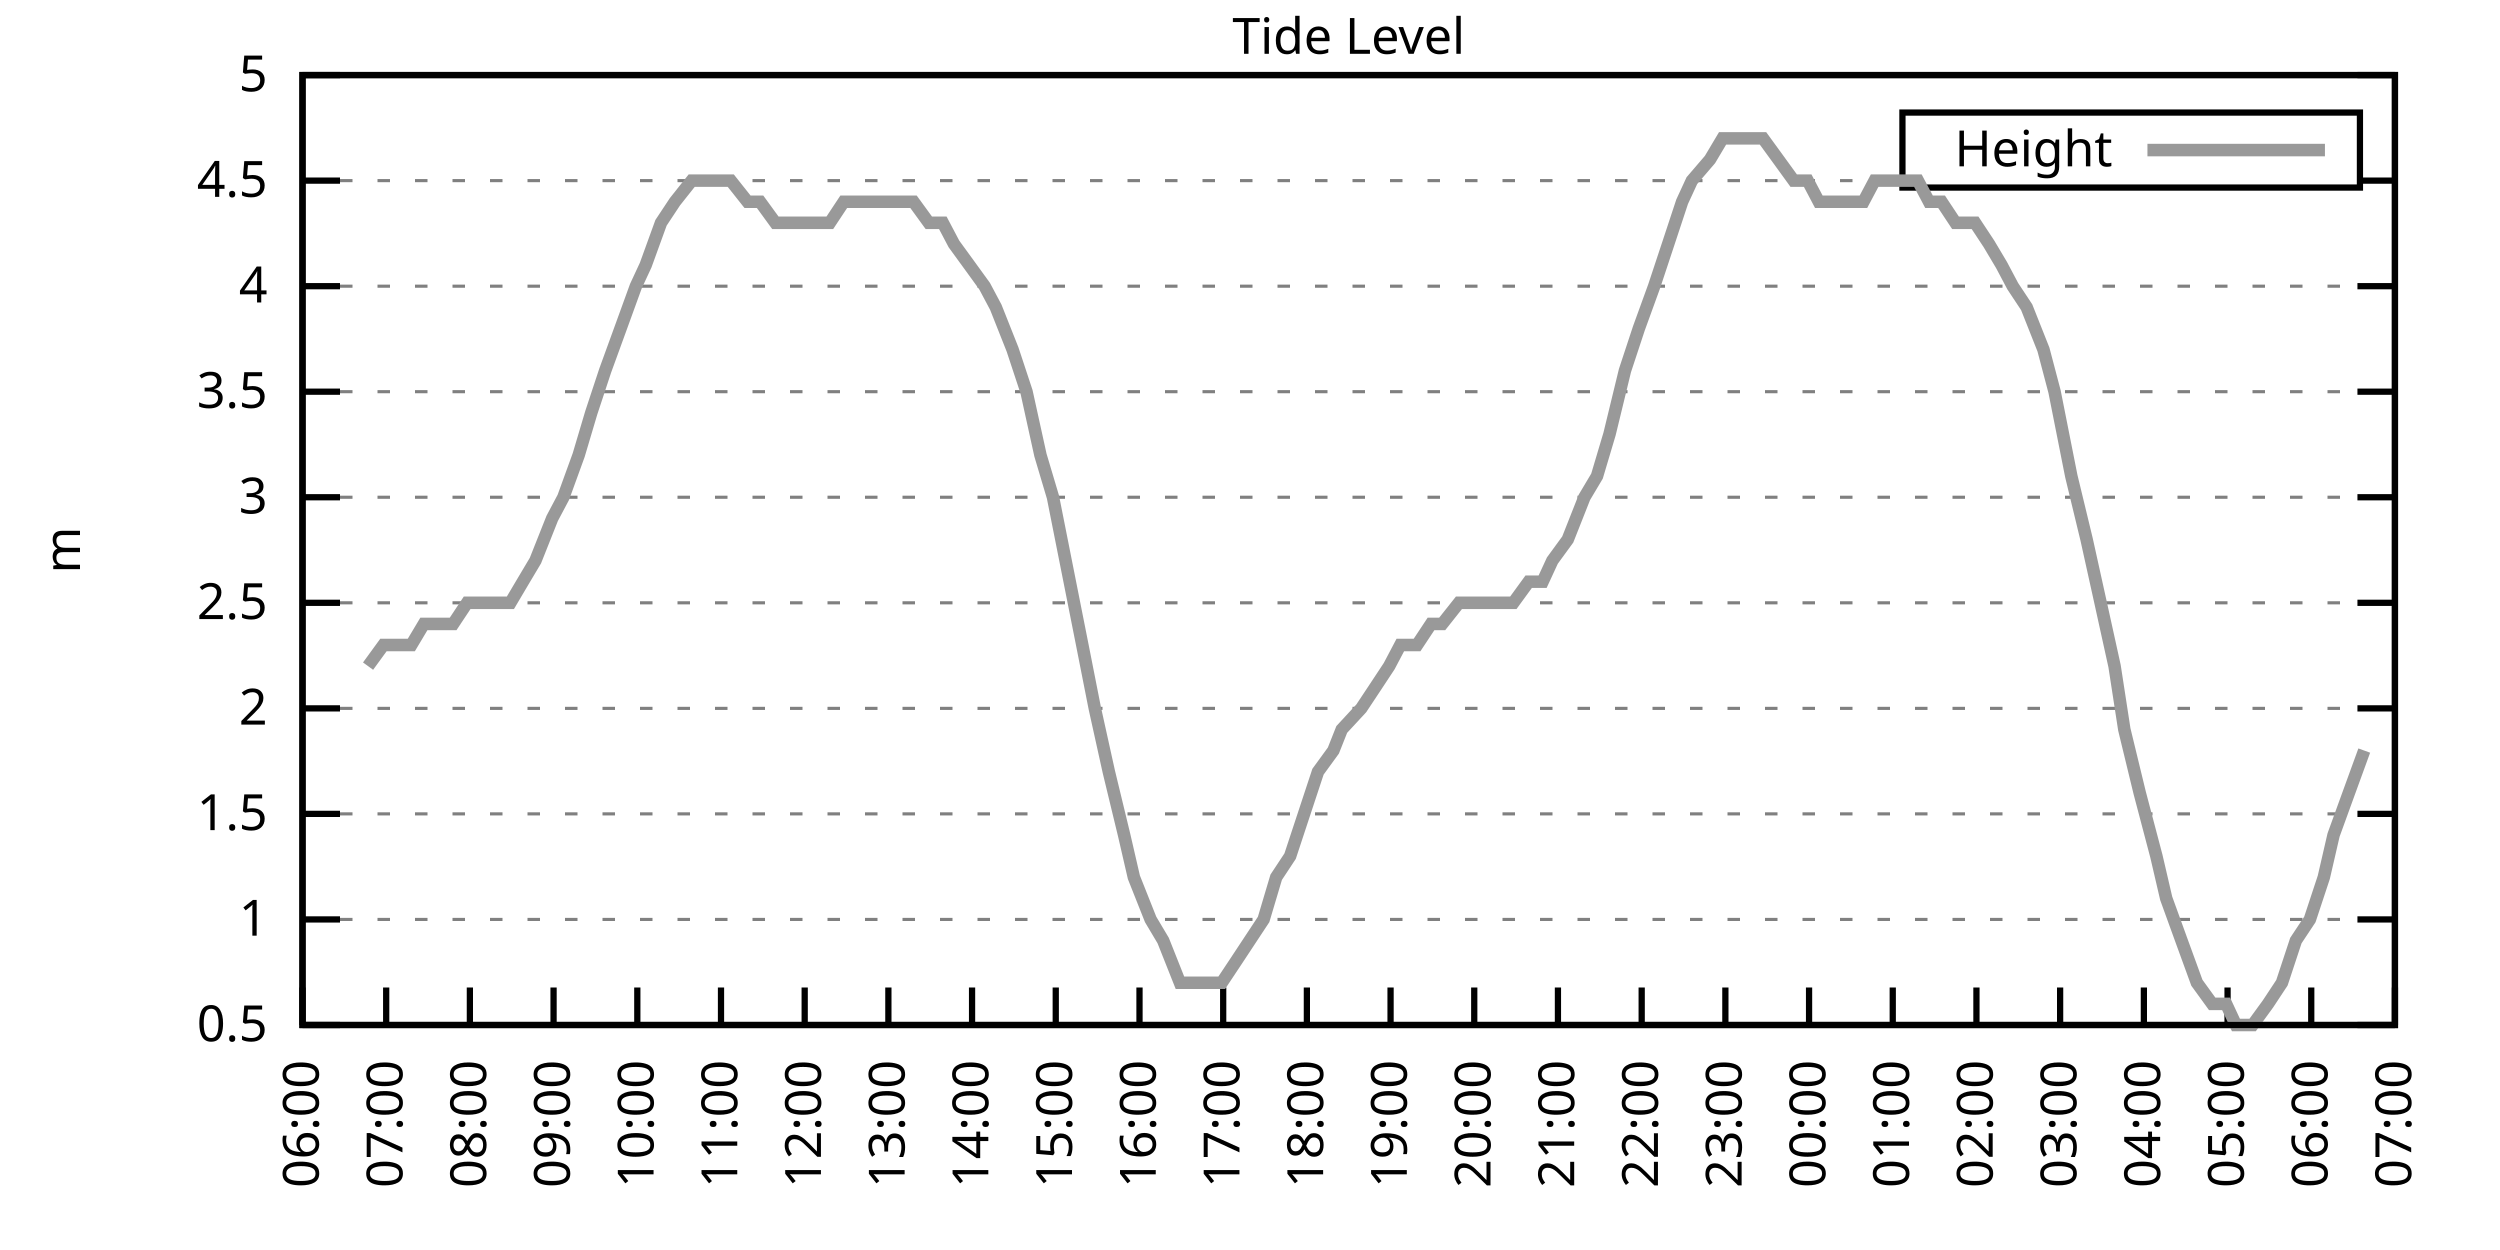
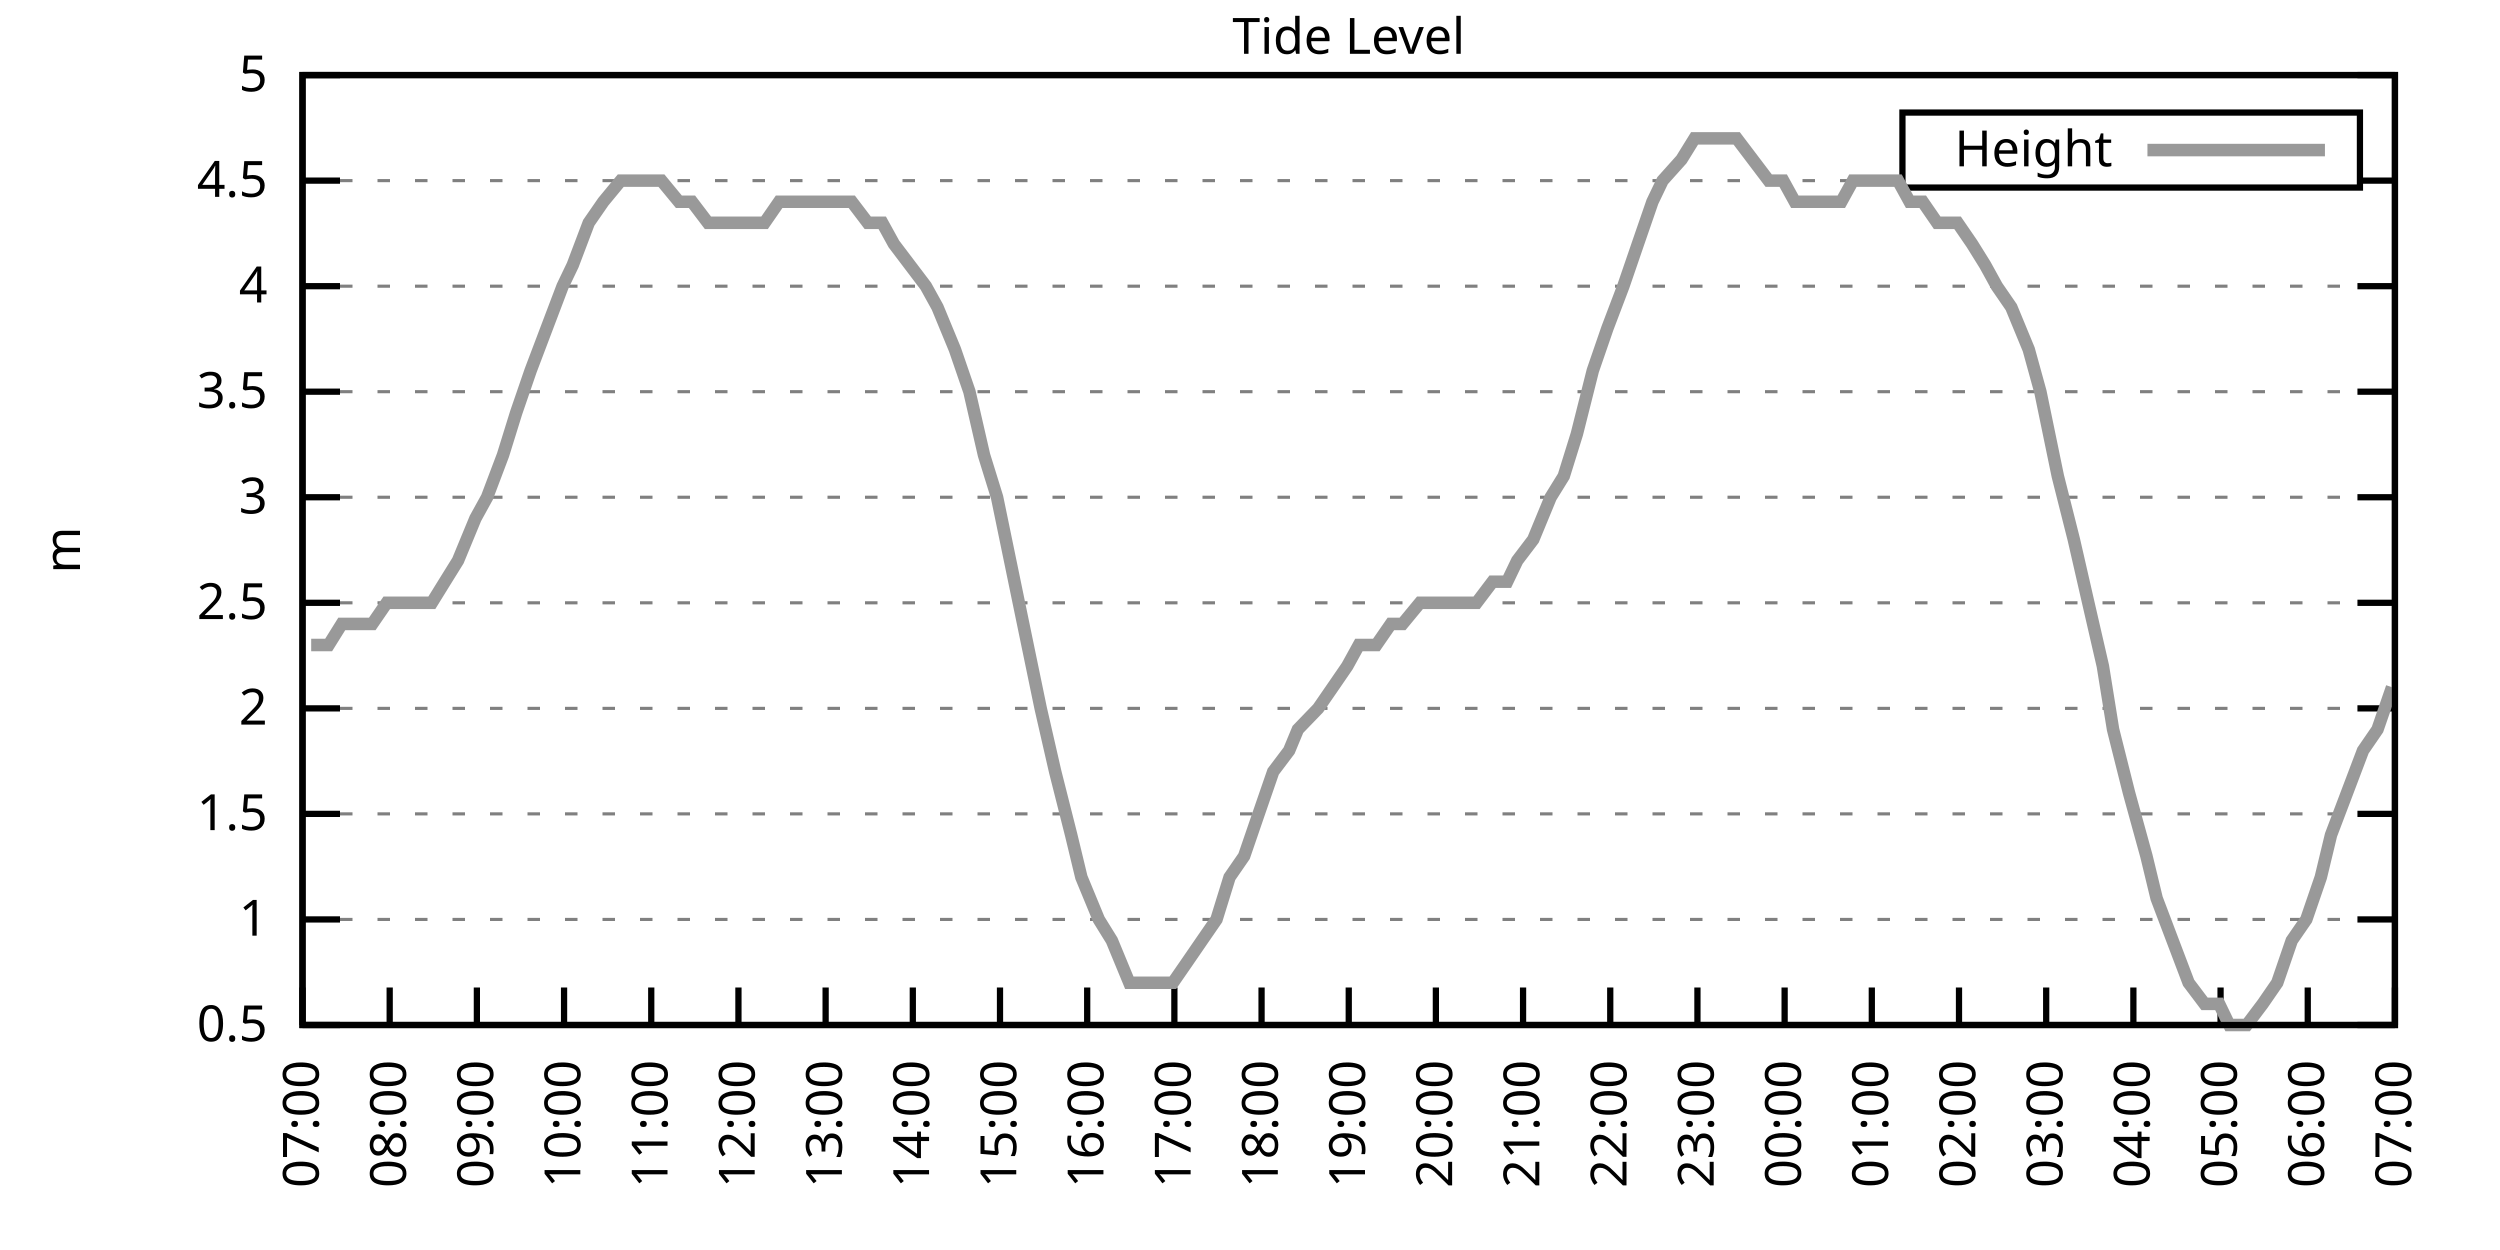
<svg xmlns="http://www.w3.org/2000/svg" xmlns:xlink="http://www.w3.org/1999/xlink" width="400" height="200" viewBox="0 0 400 200">
  <g id="gnuplot_canvas">
    <rect x="0" y="0" width="400" height="200" fill="none" />
    <defs>
      <circle id="gpDot" r="0.5" stroke-width="0.5" stroke="currentColor" />
      <path id="gpPt0" stroke-width="0.333" stroke="currentColor" d="M-1,0 h2 M0,-1 v2" />
      <path id="gpPt1" stroke-width="0.333" stroke="currentColor" d="M-1,-1 L1,1 M1,-1 L-1,1" />
      <path id="gpPt2" stroke-width="0.333" stroke="currentColor" d="M-1,0 L1,0 M0,-1 L0,1 M-1,-1 L1,1 M-1,1 L1,-1" />
      <rect id="gpPt3" stroke-width="0.333" stroke="currentColor" x="-1" y="-1" width="2" height="2" />
      <rect id="gpPt4" stroke-width="0.333" stroke="currentColor" fill="currentColor" x="-1" y="-1" width="2" height="2" />
      <circle id="gpPt5" stroke-width="0.333" stroke="currentColor" cx="0" cy="0" r="1" />
      <use xlink:href="#gpPt5" id="gpPt6" fill="currentColor" stroke="none" />
      <path id="gpPt7" stroke-width="0.333" stroke="currentColor" d="M0,-1.33 L-1.33,0.67 L1.33,0.67 z" />
      <use xlink:href="#gpPt7" id="gpPt8" fill="currentColor" stroke="none" />
      <use xlink:href="#gpPt7" id="gpPt9" stroke="currentColor" transform="rotate(180)" />
      <use xlink:href="#gpPt9" id="gpPt10" fill="currentColor" stroke="none" />
      <use xlink:href="#gpPt3" id="gpPt11" stroke="currentColor" transform="rotate(45)" />
      <use xlink:href="#gpPt11" id="gpPt12" fill="currentColor" stroke="none" />
      <path id="gpPt13" stroke-width="0.333" stroke="currentColor" d="M0,1.330 L1.265,0.411 L0.782,-1.067 L-0.782,-1.076 L-1.265,0.411 z" />
      <use xlink:href="#gpPt13" id="gpPt14" fill="currentColor" stroke="none" />
      <filter id="textbox" filterUnits="objectBoundingBox" x="0" y="0" height="1" width="1">
        <feFlood flood-color="white" flood-opacity="1" result="bgnd" />
        <feComposite in="SourceGraphic" in2="bgnd" operator="atop" />
      </filter>
      <filter id="greybox" filterUnits="objectBoundingBox" x="0" y="0" height="1" width="1">
        <feFlood flood-color="lightgrey" flood-opacity="1" result="grey" />
        <feComposite in="SourceGraphic" in2="grey" operator="atop" />
      </filter>
    </defs>
    <g fill="none" color="white" stroke="currentColor" stroke-width="1.00" stroke-linecap="butt" stroke-linejoin="miter">
</g>
    <g fill="none" color="black" stroke="currentColor" stroke-width="1.00" stroke-linecap="butt" stroke-linejoin="miter">
      <g stroke="none" shape-rendering="crispEdges">
        <polygon fill="rgb(255, 255, 255)" points="48.40,164.00 383.18,164.00 383.18,12.02 48.40,12.02 " />
      </g>
    </g>
    <g fill="none" color="black" stroke="currentColor" stroke-width="1.00" stroke-linecap="butt" stroke-linejoin="miter">
</g>
    <g fill="none" color="black" stroke="black" stroke-width="0.50" stroke-linecap="butt" stroke-linejoin="miter">
</g>
    <g fill="none" color="gray" stroke="currentColor" stroke-width="0.50" stroke-linecap="butt" stroke-linejoin="miter">
      <path stroke="gray" stroke-dasharray="2,4" class="gridline" d="M48.40,164.00 L383.19,164.00  " />
    </g>
    <g fill="none" color="gray" stroke="gray" stroke-width="1.00" stroke-linecap="butt" stroke-linejoin="miter">
</g>
    <g fill="none" color="black" stroke="currentColor" stroke-width="1.00" stroke-linecap="butt" stroke-linejoin="miter">
      <path stroke="black" d="M48.40,164.00 L54.40,164.00 M383.19,164.00 L377.19,164.00  " />
      <g transform="translate(42.80,166.60)" stroke="none" fill="black" font-family="Sans" font-size="8.00" text-anchor="end">
        <text>
          <tspan font-family="Sans"> 0.5</tspan>
        </text>
      </g>
    </g>
    <g fill="none" color="black" stroke="currentColor" stroke-width="1.00" stroke-linecap="butt" stroke-linejoin="miter">
</g>
    <g fill="none" color="black" stroke="black" stroke-width="0.50" stroke-linecap="butt" stroke-linejoin="miter">
</g>
    <g fill="none" color="gray" stroke="currentColor" stroke-width="0.50" stroke-linecap="butt" stroke-linejoin="miter">
      <path stroke="gray" stroke-dasharray="2,4" class="gridline" d="M48.40,147.11 L383.19,147.11  " />
    </g>
    <g fill="none" color="gray" stroke="gray" stroke-width="1.00" stroke-linecap="butt" stroke-linejoin="miter">
</g>
    <g fill="none" color="black" stroke="currentColor" stroke-width="1.00" stroke-linecap="butt" stroke-linejoin="miter">
      <path stroke="black" d="M48.40,147.11 L54.40,147.11 M383.19,147.11 L377.19,147.11  " />
      <g transform="translate(42.80,149.71)" stroke="none" fill="black" font-family="Sans" font-size="8.00" text-anchor="end">
        <text>
          <tspan font-family="Sans"> 1</tspan>
        </text>
      </g>
    </g>
    <g fill="none" color="black" stroke="currentColor" stroke-width="1.00" stroke-linecap="butt" stroke-linejoin="miter">
</g>
    <g fill="none" color="black" stroke="black" stroke-width="0.50" stroke-linecap="butt" stroke-linejoin="miter">
</g>
    <g fill="none" color="gray" stroke="currentColor" stroke-width="0.50" stroke-linecap="butt" stroke-linejoin="miter">
      <path stroke="gray" stroke-dasharray="2,4" class="gridline" d="M48.40,130.22 L383.19,130.22  " />
    </g>
    <g fill="none" color="gray" stroke="gray" stroke-width="1.00" stroke-linecap="butt" stroke-linejoin="miter">
</g>
    <g fill="none" color="black" stroke="currentColor" stroke-width="1.00" stroke-linecap="butt" stroke-linejoin="miter">
      <path stroke="black" d="M48.40,130.22 L54.40,130.22 M383.19,130.22 L377.19,130.22  " />
      <g transform="translate(42.80,132.82)" stroke="none" fill="black" font-family="Sans" font-size="8.00" text-anchor="end">
        <text>
          <tspan font-family="Sans"> 1.5</tspan>
        </text>
      </g>
    </g>
    <g fill="none" color="black" stroke="currentColor" stroke-width="1.00" stroke-linecap="butt" stroke-linejoin="miter">
</g>
    <g fill="none" color="black" stroke="black" stroke-width="0.50" stroke-linecap="butt" stroke-linejoin="miter">
</g>
    <g fill="none" color="gray" stroke="currentColor" stroke-width="0.50" stroke-linecap="butt" stroke-linejoin="miter">
      <path stroke="gray" stroke-dasharray="2,4" class="gridline" d="M48.40,113.34 L383.19,113.34  " />
    </g>
    <g fill="none" color="gray" stroke="gray" stroke-width="1.00" stroke-linecap="butt" stroke-linejoin="miter">
</g>
    <g fill="none" color="black" stroke="currentColor" stroke-width="1.00" stroke-linecap="butt" stroke-linejoin="miter">
      <path stroke="black" d="M48.40,113.34 L54.40,113.34 M383.19,113.34 L377.19,113.34  " />
      <g transform="translate(42.80,115.94)" stroke="none" fill="black" font-family="Sans" font-size="8.00" text-anchor="end">
        <text>
          <tspan font-family="Sans"> 2</tspan>
        </text>
      </g>
    </g>
    <g fill="none" color="black" stroke="currentColor" stroke-width="1.00" stroke-linecap="butt" stroke-linejoin="miter">
</g>
    <g fill="none" color="black" stroke="black" stroke-width="0.50" stroke-linecap="butt" stroke-linejoin="miter">
</g>
    <g fill="none" color="gray" stroke="currentColor" stroke-width="0.50" stroke-linecap="butt" stroke-linejoin="miter">
      <path stroke="gray" stroke-dasharray="2,4" class="gridline" d="M48.40,96.45 L383.19,96.45  " />
    </g>
    <g fill="none" color="gray" stroke="gray" stroke-width="1.00" stroke-linecap="butt" stroke-linejoin="miter">
</g>
    <g fill="none" color="black" stroke="currentColor" stroke-width="1.00" stroke-linecap="butt" stroke-linejoin="miter">
      <path stroke="black" d="M48.40,96.45 L54.40,96.45 M383.19,96.45 L377.19,96.45  " />
      <g transform="translate(42.80,99.05)" stroke="none" fill="black" font-family="Sans" font-size="8.00" text-anchor="end">
        <text>
          <tspan font-family="Sans"> 2.5</tspan>
        </text>
      </g>
    </g>
    <g fill="none" color="black" stroke="currentColor" stroke-width="1.00" stroke-linecap="butt" stroke-linejoin="miter">
</g>
    <g fill="none" color="black" stroke="black" stroke-width="0.50" stroke-linecap="butt" stroke-linejoin="miter">
</g>
    <g fill="none" color="gray" stroke="currentColor" stroke-width="0.50" stroke-linecap="butt" stroke-linejoin="miter">
      <path stroke="gray" stroke-dasharray="2,4" class="gridline" d="M48.40,79.56 L383.19,79.56  " />
    </g>
    <g fill="none" color="gray" stroke="gray" stroke-width="1.00" stroke-linecap="butt" stroke-linejoin="miter">
</g>
    <g fill="none" color="black" stroke="currentColor" stroke-width="1.00" stroke-linecap="butt" stroke-linejoin="miter">
      <path stroke="black" d="M48.40,79.56 L54.40,79.56 M383.19,79.56 L377.19,79.56  " />
      <g transform="translate(42.80,82.16)" stroke="none" fill="black" font-family="Sans" font-size="8.00" text-anchor="end">
        <text>
          <tspan font-family="Sans"> 3</tspan>
        </text>
      </g>
    </g>
    <g fill="none" color="black" stroke="currentColor" stroke-width="1.00" stroke-linecap="butt" stroke-linejoin="miter">
</g>
    <g fill="none" color="black" stroke="black" stroke-width="0.50" stroke-linecap="butt" stroke-linejoin="miter">
</g>
    <g fill="none" color="gray" stroke="currentColor" stroke-width="0.50" stroke-linecap="butt" stroke-linejoin="miter">
      <path stroke="gray" stroke-dasharray="2,4" class="gridline" d="M48.40,62.67 L383.19,62.67  " />
    </g>
    <g fill="none" color="gray" stroke="gray" stroke-width="1.00" stroke-linecap="butt" stroke-linejoin="miter">
</g>
    <g fill="none" color="black" stroke="currentColor" stroke-width="1.00" stroke-linecap="butt" stroke-linejoin="miter">
      <path stroke="black" d="M48.40,62.67 L54.40,62.67 M383.19,62.67 L377.19,62.67  " />
      <g transform="translate(42.80,65.27)" stroke="none" fill="black" font-family="Sans" font-size="8.00" text-anchor="end">
        <text>
          <tspan font-family="Sans"> 3.5</tspan>
        </text>
      </g>
    </g>
    <g fill="none" color="black" stroke="currentColor" stroke-width="1.00" stroke-linecap="butt" stroke-linejoin="miter">
</g>
    <g fill="none" color="black" stroke="black" stroke-width="0.50" stroke-linecap="butt" stroke-linejoin="miter">
</g>
    <g fill="none" color="gray" stroke="currentColor" stroke-width="0.50" stroke-linecap="butt" stroke-linejoin="miter">
      <path stroke="gray" stroke-dasharray="2,4" class="gridline" d="M48.40,45.79 L383.19,45.79  " />
    </g>
    <g fill="none" color="gray" stroke="gray" stroke-width="1.00" stroke-linecap="butt" stroke-linejoin="miter">
</g>
    <g fill="none" color="black" stroke="currentColor" stroke-width="1.00" stroke-linecap="butt" stroke-linejoin="miter">
      <path stroke="black" d="M48.40,45.79 L54.40,45.79 M383.19,45.79 L377.19,45.79  " />
      <g transform="translate(42.80,48.39)" stroke="none" fill="black" font-family="Sans" font-size="8.00" text-anchor="end">
        <text>
          <tspan font-family="Sans"> 4</tspan>
        </text>
      </g>
    </g>
    <g fill="none" color="black" stroke="currentColor" stroke-width="1.00" stroke-linecap="butt" stroke-linejoin="miter">
</g>
    <g fill="none" color="black" stroke="black" stroke-width="0.50" stroke-linecap="butt" stroke-linejoin="miter">
</g>
    <g fill="none" color="gray" stroke="currentColor" stroke-width="0.50" stroke-linecap="butt" stroke-linejoin="miter">
      <path stroke="gray" stroke-dasharray="2,4" class="gridline" d="M48.40,28.90 L304.39,28.90 M377.59,28.90 L383.19,28.90  " />
    </g>
    <g fill="none" color="gray" stroke="gray" stroke-width="1.00" stroke-linecap="butt" stroke-linejoin="miter">
</g>
    <g fill="none" color="black" stroke="currentColor" stroke-width="1.00" stroke-linecap="butt" stroke-linejoin="miter">
      <path stroke="black" d="M48.40,28.90 L54.40,28.90 M383.19,28.90 L377.19,28.90  " />
      <g transform="translate(42.80,31.50)" stroke="none" fill="black" font-family="Sans" font-size="8.00" text-anchor="end">
        <text>
          <tspan font-family="Sans"> 4.5</tspan>
        </text>
      </g>
    </g>
    <g fill="none" color="black" stroke="currentColor" stroke-width="1.00" stroke-linecap="butt" stroke-linejoin="miter">
</g>
    <g fill="none" color="black" stroke="black" stroke-width="0.50" stroke-linecap="butt" stroke-linejoin="miter">
</g>
    <g fill="none" color="gray" stroke="currentColor" stroke-width="0.50" stroke-linecap="butt" stroke-linejoin="miter">
      <path stroke="gray" stroke-dasharray="2,4" class="gridline" d="M48.40,12.01 L383.19,12.01  " />
    </g>
    <g fill="none" color="gray" stroke="gray" stroke-width="1.00" stroke-linecap="butt" stroke-linejoin="miter">
</g>
    <g fill="none" color="black" stroke="currentColor" stroke-width="1.00" stroke-linecap="butt" stroke-linejoin="miter">
      <path stroke="black" d="M48.40,12.01 L54.40,12.01 M383.19,12.01 L377.19,12.01  " />
      <g transform="translate(42.80,14.61)" stroke="none" fill="black" font-family="Sans" font-size="8.00" text-anchor="end">
        <text>
          <tspan font-family="Sans"> 5</tspan>
        </text>
      </g>
    </g>
    <g fill="none" color="black" stroke="currentColor" stroke-width="1.00" stroke-linecap="butt" stroke-linejoin="miter">
      <path stroke="black" d="M48.40,164.00 L48.40,158.00  " />
      <g transform="translate(51.00,169.60) rotate(270.00)" stroke="none" fill="black" font-family="Sans" font-size="8.00" text-anchor="end">
        <text>
-           <tspan font-family="Sans">06:00</tspan>
-         </text>
-       </g>
-     </g>
-     <g fill="none" color="black" stroke="currentColor" stroke-width="1.00" stroke-linecap="butt" stroke-linejoin="miter">
-       <path stroke="black" d="M61.79,164.00 L61.79,158.00  " />
-       <g transform="translate(64.39,169.60) rotate(270.00)" stroke="none" fill="black" font-family="Sans" font-size="8.00" text-anchor="end">
-         <text>
          <tspan font-family="Sans">07:00</tspan>
        </text>
      </g>
    </g>
    <g fill="none" color="black" stroke="currentColor" stroke-width="1.00" stroke-linecap="butt" stroke-linejoin="miter">
-       <path stroke="black" d="M75.18,164.00 L75.18,158.00  " />
-       <g transform="translate(77.78,169.60) rotate(270.00)" stroke="none" fill="black" font-family="Sans" font-size="8.00" text-anchor="end">
+       <path stroke="black" d="M62.35,164.00 L62.35,158.00  " />
+       <g transform="translate(64.95,169.60) rotate(270.00)" stroke="none" fill="black" font-family="Sans" font-size="8.00" text-anchor="end">
        <text>
          <tspan font-family="Sans">08:00</tspan>
        </text>
      </g>
    </g>
    <g fill="none" color="black" stroke="currentColor" stroke-width="1.00" stroke-linecap="butt" stroke-linejoin="miter">
-       <path stroke="black" d="M88.57,164.00 L88.57,158.00  " />
-       <g transform="translate(91.17,169.60) rotate(270.00)" stroke="none" fill="black" font-family="Sans" font-size="8.00" text-anchor="end">
+       <path stroke="black" d="M76.30,164.00 L76.30,158.00  " />
+       <g transform="translate(78.90,169.60) rotate(270.00)" stroke="none" fill="black" font-family="Sans" font-size="8.00" text-anchor="end">
        <text>
          <tspan font-family="Sans">09:00</tspan>
        </text>
      </g>
    </g>
    <g fill="none" color="black" stroke="currentColor" stroke-width="1.00" stroke-linecap="butt" stroke-linejoin="miter">
-       <path stroke="black" d="M101.97,164.00 L101.97,158.00  " />
-       <g transform="translate(104.57,169.60) rotate(270.00)" stroke="none" fill="black" font-family="Sans" font-size="8.00" text-anchor="end">
+       <path stroke="black" d="M90.25,164.00 L90.25,158.00  " />
+       <g transform="translate(92.85,169.60) rotate(270.00)" stroke="none" fill="black" font-family="Sans" font-size="8.00" text-anchor="end">
        <text>
          <tspan font-family="Sans">10:00</tspan>
        </text>
      </g>
    </g>
    <g fill="none" color="black" stroke="currentColor" stroke-width="1.00" stroke-linecap="butt" stroke-linejoin="miter">
-       <path stroke="black" d="M115.36,164.00 L115.36,158.00  " />
-       <g transform="translate(117.96,169.60) rotate(270.00)" stroke="none" fill="black" font-family="Sans" font-size="8.00" text-anchor="end">
+       <path stroke="black" d="M104.20,164.00 L104.20,158.00  " />
+       <g transform="translate(106.80,169.60) rotate(270.00)" stroke="none" fill="black" font-family="Sans" font-size="8.00" text-anchor="end">
        <text>
          <tspan font-family="Sans">11:00</tspan>
        </text>
      </g>
    </g>
    <g fill="none" color="black" stroke="currentColor" stroke-width="1.00" stroke-linecap="butt" stroke-linejoin="miter">
-       <path stroke="black" d="M128.75,164.00 L128.75,158.00  " />
-       <g transform="translate(131.35,169.60) rotate(270.00)" stroke="none" fill="black" font-family="Sans" font-size="8.00" text-anchor="end">
+       <path stroke="black" d="M118.15,164.00 L118.15,158.00  " />
+       <g transform="translate(120.75,169.60) rotate(270.00)" stroke="none" fill="black" font-family="Sans" font-size="8.00" text-anchor="end">
        <text>
          <tspan font-family="Sans">12:00</tspan>
        </text>
      </g>
    </g>
    <g fill="none" color="black" stroke="currentColor" stroke-width="1.00" stroke-linecap="butt" stroke-linejoin="miter">
-       <path stroke="black" d="M142.14,164.00 L142.14,158.00  " />
-       <g transform="translate(144.74,169.60) rotate(270.00)" stroke="none" fill="black" font-family="Sans" font-size="8.00" text-anchor="end">
+       <path stroke="black" d="M132.10,164.00 L132.10,158.00  " />
+       <g transform="translate(134.70,169.60) rotate(270.00)" stroke="none" fill="black" font-family="Sans" font-size="8.00" text-anchor="end">
        <text>
          <tspan font-family="Sans">13:00</tspan>
        </text>
      </g>
    </g>
    <g fill="none" color="black" stroke="currentColor" stroke-width="1.00" stroke-linecap="butt" stroke-linejoin="miter">
-       <path stroke="black" d="M155.53,164.00 L155.53,158.00  " />
-       <g transform="translate(158.13,169.60) rotate(270.00)" stroke="none" fill="black" font-family="Sans" font-size="8.00" text-anchor="end">
+       <path stroke="black" d="M146.05,164.00 L146.05,158.00  " />
+       <g transform="translate(148.65,169.60) rotate(270.00)" stroke="none" fill="black" font-family="Sans" font-size="8.00" text-anchor="end">
        <text>
          <tspan font-family="Sans">14:00</tspan>
        </text>
      </g>
    </g>
    <g fill="none" color="black" stroke="currentColor" stroke-width="1.00" stroke-linecap="butt" stroke-linejoin="miter">
-       <path stroke="black" d="M168.92,164.00 L168.92,158.00  " />
-       <g transform="translate(171.52,169.60) rotate(270.00)" stroke="none" fill="black" font-family="Sans" font-size="8.00" text-anchor="end">
+       <path stroke="black" d="M160.00,164.00 L160.00,158.00  " />
+       <g transform="translate(162.60,169.60) rotate(270.00)" stroke="none" fill="black" font-family="Sans" font-size="8.00" text-anchor="end">
        <text>
          <tspan font-family="Sans">15:00</tspan>
        </text>
      </g>
    </g>
    <g fill="none" color="black" stroke="currentColor" stroke-width="1.00" stroke-linecap="butt" stroke-linejoin="miter">
-       <path stroke="black" d="M182.32,164.00 L182.32,158.00  " />
-       <g transform="translate(184.92,169.60) rotate(270.00)" stroke="none" fill="black" font-family="Sans" font-size="8.00" text-anchor="end">
+       <path stroke="black" d="M173.95,164.00 L173.95,158.00  " />
+       <g transform="translate(176.55,169.60) rotate(270.00)" stroke="none" fill="black" font-family="Sans" font-size="8.00" text-anchor="end">
        <text>
          <tspan font-family="Sans">16:00</tspan>
        </text>
      </g>
    </g>
    <g fill="none" color="black" stroke="currentColor" stroke-width="1.00" stroke-linecap="butt" stroke-linejoin="miter">
-       <path stroke="black" d="M195.71,164.00 L195.71,158.00  " />
-       <g transform="translate(198.31,169.60) rotate(270.00)" stroke="none" fill="black" font-family="Sans" font-size="8.00" text-anchor="end">
+       <path stroke="black" d="M187.90,164.00 L187.90,158.00  " />
+       <g transform="translate(190.50,169.60) rotate(270.00)" stroke="none" fill="black" font-family="Sans" font-size="8.00" text-anchor="end">
        <text>
          <tspan font-family="Sans">17:00</tspan>
        </text>
      </g>
    </g>
    <g fill="none" color="black" stroke="currentColor" stroke-width="1.00" stroke-linecap="butt" stroke-linejoin="miter">
-       <path stroke="black" d="M209.10,164.00 L209.10,158.00  " />
-       <g transform="translate(211.70,169.60) rotate(270.00)" stroke="none" fill="black" font-family="Sans" font-size="8.00" text-anchor="end">
+       <path stroke="black" d="M201.85,164.00 L201.85,158.00  " />
+       <g transform="translate(204.45,169.60) rotate(270.00)" stroke="none" fill="black" font-family="Sans" font-size="8.00" text-anchor="end">
        <text>
          <tspan font-family="Sans">18:00</tspan>
        </text>
      </g>
    </g>
    <g fill="none" color="black" stroke="currentColor" stroke-width="1.00" stroke-linecap="butt" stroke-linejoin="miter">
-       <path stroke="black" d="M222.49,164.00 L222.49,158.00  " />
-       <g transform="translate(225.09,169.60) rotate(270.00)" stroke="none" fill="black" font-family="Sans" font-size="8.00" text-anchor="end">
+       <path stroke="black" d="M215.80,164.00 L215.80,158.00  " />
+       <g transform="translate(218.40,169.60) rotate(270.00)" stroke="none" fill="black" font-family="Sans" font-size="8.00" text-anchor="end">
        <text>
          <tspan font-family="Sans">19:00</tspan>
        </text>
      </g>
    </g>
    <g fill="none" color="black" stroke="currentColor" stroke-width="1.00" stroke-linecap="butt" stroke-linejoin="miter">
-       <path stroke="black" d="M235.88,164.00 L235.88,158.00  " />
-       <g transform="translate(238.48,169.60) rotate(270.00)" stroke="none" fill="black" font-family="Sans" font-size="8.00" text-anchor="end">
+       <path stroke="black" d="M229.74,164.00 L229.74,158.00  " />
+       <g transform="translate(232.34,169.60) rotate(270.00)" stroke="none" fill="black" font-family="Sans" font-size="8.00" text-anchor="end">
        <text>
          <tspan font-family="Sans">20:00</tspan>
        </text>
      </g>
    </g>
    <g fill="none" color="black" stroke="currentColor" stroke-width="1.00" stroke-linecap="butt" stroke-linejoin="miter">
-       <path stroke="black" d="M249.27,164.00 L249.27,158.00  " />
-       <g transform="translate(251.87,169.60) rotate(270.00)" stroke="none" fill="black" font-family="Sans" font-size="8.00" text-anchor="end">
+       <path stroke="black" d="M243.69,164.00 L243.69,158.00  " />
+       <g transform="translate(246.29,169.60) rotate(270.00)" stroke="none" fill="black" font-family="Sans" font-size="8.00" text-anchor="end">
        <text>
          <tspan font-family="Sans">21:00</tspan>
        </text>
      </g>
    </g>
    <g fill="none" color="black" stroke="currentColor" stroke-width="1.00" stroke-linecap="butt" stroke-linejoin="miter">
-       <path stroke="black" d="M262.67,164.00 L262.67,158.00  " />
-       <g transform="translate(265.27,169.60) rotate(270.00)" stroke="none" fill="black" font-family="Sans" font-size="8.00" text-anchor="end">
+       <path stroke="black" d="M257.64,164.00 L257.64,158.00  " />
+       <g transform="translate(260.24,169.60) rotate(270.00)" stroke="none" fill="black" font-family="Sans" font-size="8.00" text-anchor="end">
        <text>
          <tspan font-family="Sans">22:00</tspan>
        </text>
      </g>
    </g>
    <g fill="none" color="black" stroke="currentColor" stroke-width="1.00" stroke-linecap="butt" stroke-linejoin="miter">
-       <path stroke="black" d="M276.06,164.00 L276.06,158.00  " />
-       <g transform="translate(278.66,169.60) rotate(270.00)" stroke="none" fill="black" font-family="Sans" font-size="8.00" text-anchor="end">
+       <path stroke="black" d="M271.59,164.00 L271.59,158.00  " />
+       <g transform="translate(274.19,169.60) rotate(270.00)" stroke="none" fill="black" font-family="Sans" font-size="8.00" text-anchor="end">
        <text>
          <tspan font-family="Sans">23:00</tspan>
        </text>
      </g>
    </g>
    <g fill="none" color="black" stroke="currentColor" stroke-width="1.00" stroke-linecap="butt" stroke-linejoin="miter">
-       <path stroke="black" d="M289.45,164.00 L289.45,158.00  " />
-       <g transform="translate(292.05,169.60) rotate(270.00)" stroke="none" fill="black" font-family="Sans" font-size="8.00" text-anchor="end">
+       <path stroke="black" d="M285.54,164.00 L285.54,158.00  " />
+       <g transform="translate(288.14,169.60) rotate(270.00)" stroke="none" fill="black" font-family="Sans" font-size="8.00" text-anchor="end">
        <text>
          <tspan font-family="Sans">00:00</tspan>
        </text>
      </g>
    </g>
    <g fill="none" color="black" stroke="currentColor" stroke-width="1.00" stroke-linecap="butt" stroke-linejoin="miter">
-       <path stroke="black" d="M302.84,164.00 L302.84,158.00  " />
-       <g transform="translate(305.44,169.60) rotate(270.00)" stroke="none" fill="black" font-family="Sans" font-size="8.00" text-anchor="end">
+       <path stroke="black" d="M299.49,164.00 L299.49,158.00  " />
+       <g transform="translate(302.09,169.60) rotate(270.00)" stroke="none" fill="black" font-family="Sans" font-size="8.00" text-anchor="end">
        <text>
          <tspan font-family="Sans">01:00</tspan>
        </text>
      </g>
    </g>
    <g fill="none" color="black" stroke="currentColor" stroke-width="1.00" stroke-linecap="butt" stroke-linejoin="miter">
-       <path stroke="black" d="M316.23,164.00 L316.23,158.00  " />
-       <g transform="translate(318.83,169.60) rotate(270.00)" stroke="none" fill="black" font-family="Sans" font-size="8.00" text-anchor="end">
+       <path stroke="black" d="M313.44,164.00 L313.44,158.00  " />
+       <g transform="translate(316.04,169.60) rotate(270.00)" stroke="none" fill="black" font-family="Sans" font-size="8.00" text-anchor="end">
        <text>
          <tspan font-family="Sans">02:00</tspan>
        </text>
      </g>
    </g>
    <g fill="none" color="black" stroke="currentColor" stroke-width="1.00" stroke-linecap="butt" stroke-linejoin="miter">
-       <path stroke="black" d="M329.62,164.00 L329.62,158.00  " />
-       <g transform="translate(332.22,169.60) rotate(270.00)" stroke="none" fill="black" font-family="Sans" font-size="8.00" text-anchor="end">
+       <path stroke="black" d="M327.39,164.00 L327.39,158.00  " />
+       <g transform="translate(329.99,169.60) rotate(270.00)" stroke="none" fill="black" font-family="Sans" font-size="8.00" text-anchor="end">
        <text>
          <tspan font-family="Sans">03:00</tspan>
        </text>
      </g>
    </g>
    <g fill="none" color="black" stroke="currentColor" stroke-width="1.00" stroke-linecap="butt" stroke-linejoin="miter">
-       <path stroke="black" d="M343.02,164.00 L343.02,158.00  " />
-       <g transform="translate(345.62,169.60) rotate(270.00)" stroke="none" fill="black" font-family="Sans" font-size="8.00" text-anchor="end">
+       <path stroke="black" d="M341.34,164.00 L341.34,158.00  " />
+       <g transform="translate(343.94,169.60) rotate(270.00)" stroke="none" fill="black" font-family="Sans" font-size="8.00" text-anchor="end">
        <text>
          <tspan font-family="Sans">04:00</tspan>
        </text>
      </g>
    </g>
    <g fill="none" color="black" stroke="currentColor" stroke-width="1.00" stroke-linecap="butt" stroke-linejoin="miter">
-       <path stroke="black" d="M356.41,164.00 L356.41,158.00  " />
-       <g transform="translate(359.01,169.60) rotate(270.00)" stroke="none" fill="black" font-family="Sans" font-size="8.00" text-anchor="end">
+       <path stroke="black" d="M355.29,164.00 L355.29,158.00  " />
+       <g transform="translate(357.89,169.60) rotate(270.00)" stroke="none" fill="black" font-family="Sans" font-size="8.00" text-anchor="end">
        <text>
          <tspan font-family="Sans">05:00</tspan>
        </text>
      </g>
    </g>
    <g fill="none" color="black" stroke="currentColor" stroke-width="1.00" stroke-linecap="butt" stroke-linejoin="miter">
-       <path stroke="black" d="M369.80,164.00 L369.80,158.00  " />
-       <g transform="translate(372.40,169.60) rotate(270.00)" stroke="none" fill="black" font-family="Sans" font-size="8.00" text-anchor="end">
+       <path stroke="black" d="M369.24,164.00 L369.24,158.00  " />
+       <g transform="translate(371.84,169.60) rotate(270.00)" stroke="none" fill="black" font-family="Sans" font-size="8.00" text-anchor="end">
        <text>
          <tspan font-family="Sans">06:00</tspan>
        </text>
      </g>
    </g>
    <g fill="none" color="black" stroke="currentColor" stroke-width="1.00" stroke-linecap="butt" stroke-linejoin="miter">
      <path stroke="black" d="M383.19,164.00 L383.19,158.00  " />
      <g transform="translate(385.79,169.60) rotate(270.00)" stroke="none" fill="black" font-family="Sans" font-size="8.00" text-anchor="end">
        <text>
          <tspan font-family="Sans">07:00</tspan>
        </text>
      </g>
    </g>
    <g fill="none" color="black" stroke="currentColor" stroke-width="1.00" stroke-linecap="butt" stroke-linejoin="miter">
</g>
    <g fill="none" color="black" stroke="currentColor" stroke-width="1.00" stroke-linecap="butt" stroke-linejoin="miter">
      <path stroke="black" d="M48.40,12.01 L48.40,164.00 L383.19,164.00 L383.19,12.01 L48.40,12.01 Z  " />
    </g>
    <g fill="none" color="black" stroke="currentColor" stroke-width="1.00" stroke-linecap="butt" stroke-linejoin="miter">
</g>
    <g fill="none" color="black" stroke="currentColor" stroke-width="1.00" stroke-linecap="butt" stroke-linejoin="miter">
      <path stroke="black" d="M304.39,30.01 L304.39,18.01 L377.59,18.01 L377.59,30.01 L304.39,30.01 Z  " />
    </g>
    <g id="Tide_level_plot_1">
      <g fill="none" color="white" stroke="black" stroke-width="2.00" stroke-linecap="butt" stroke-linejoin="miter">
</g>
      <g fill="none" color="black" stroke="currentColor" stroke-width="2.00" stroke-linecap="butt" stroke-linejoin="miter">
        <g transform="translate(337.99,26.61)" stroke="none" fill="black" font-family="Sans" font-size="8.00" text-anchor="end">
          <text>
            <tspan font-family="Sans">Height</tspan>
          </text>
        </g>
      </g>
      <g fill="none" color="black" stroke="currentColor" stroke-width="2.00" stroke-linecap="butt" stroke-linejoin="miter">
-         <path stroke="rgb(153, 153, 153)" d="M343.59,24.01 L371.99,24.01 M58.89,106.58 L61.35,103.20 L63.13,103.20 L65.81,103.20 L67.82,99.83 L70.50,99.83   L72.50,99.83 L74.74,96.45 L77.19,96.45 L79.20,96.45 L81.66,96.45 L83.66,93.07 L85.67,89.69 L88.35,82.94   L90.14,79.56 L92.59,72.81 L94.60,66.05 L96.83,59.30 L99.29,52.54 L101.74,45.79 L103.31,42.41 L105.76,35.65   L107.99,32.28 L110.67,28.90 L112.46,28.90 L114.69,28.90 L116.92,28.90 L119.60,32.28 L121.61,32.28 L124.06,35.65   L126.29,35.65 L128.53,35.65 L130.76,35.65 L132.77,35.65 L135.00,32.28 L137.23,32.28 L139.24,32.28 L141.69,32.28   L143.93,32.28 L146.16,32.28 L148.61,35.65 L150.85,35.65 L152.63,39.03 L155.09,42.41 L157.54,45.79 L159.33,49.16   L162.01,55.92 L164.24,62.67 L166.47,72.81 L168.48,79.56 L170.49,89.69 L173.17,103.20 L175.17,113.34 L177.41,123.47   L179.86,133.60 L181.42,140.36 L184.10,147.11 L186.11,150.49 L188.79,157.24 L191.02,157.24 L193.25,157.24 L195.48,157.24   L197.72,153.87 L199.95,150.49 L202.18,147.11 L204.19,140.36 L206.42,136.98 L208.65,130.22 L210.88,123.47 L213.34,120.09   L214.68,116.71 L217.80,113.34 L220.04,109.96 L222.27,106.58 L224.05,103.20 L226.73,103.20 L228.96,99.83 L230.75,99.83   L233.43,96.45 L235.66,96.45 L237.44,96.45 L239.90,96.45 L242.13,96.45 L244.59,93.07 L246.82,93.07 L248.38,89.69   L250.84,86.32 L253.51,79.56 L255.52,76.18 L257.53,69.43 L259.99,59.30 L262.22,52.54 L264.67,45.79 L266.91,39.03   L269.14,32.28 L270.70,28.90 L273.60,25.52 L275.61,22.14 L277.40,22.14 L279.85,22.14 L282.08,22.14 L284.54,25.52   L286.99,28.90 L289.23,28.90 L291.01,32.28 L293.69,32.28 L295.92,32.28 L298.15,32.28 L299.94,28.90 L302.39,28.90   L304.85,28.90 L306.86,28.90 L308.64,32.28 L310.65,32.28 L312.88,35.65 L316.01,35.65 L318.24,39.03 L320.25,42.41   L322.04,45.79 L324.27,49.16 L326.95,55.92 L328.73,62.67 L331.41,76.18 L333.86,86.32 L336.10,96.45 L338.33,106.58   L339.89,116.71 L342.35,126.85 L345.02,136.98 L346.59,143.73 L349.04,150.49 L351.50,157.24 L353.95,160.62 L356.18,160.62   L357.75,164.00 L360.42,164.00 L362.88,160.62 L365.11,157.24 L367.34,150.49 L369.58,147.11 L371.81,140.36 L373.37,133.60   L375.82,126.85 L378.28,120.09  " />
+         <path stroke="rgb(153, 153, 153)" d="M343.59,24.01 L371.99,24.01 M49.79,103.20 L52.58,103.20 L54.68,99.83 L57.47,99.83 L59.56,99.83 L61.88,96.45   L64.44,96.45 L66.53,96.45 L69.09,96.45 L71.18,93.07 L73.28,89.69 L76.07,82.94 L77.93,79.56 L80.48,72.81   L82.58,66.05 L84.90,59.30 L87.46,52.54 L90.02,45.79 L91.64,42.41 L94.20,35.65 L96.53,32.28 L99.32,28.90   L101.18,28.90 L103.50,28.90 L105.83,28.90 L108.62,32.28 L110.71,32.28 L113.27,35.65 L115.59,35.65 L117.92,35.65   L120.24,35.65 L122.33,35.65 L124.66,32.28 L126.98,32.28 L129.08,32.28 L131.63,32.28 L133.96,32.28 L136.28,32.28   L138.84,35.65 L141.16,35.65 L143.02,39.03 L145.58,42.41 L148.14,45.79 L150.00,49.16 L152.79,55.92 L155.11,62.67   L157.44,72.81 L159.53,79.56 L161.62,89.69 L164.41,103.20 L166.51,113.34 L168.83,123.47 L171.39,133.60 L173.02,140.36   L175.81,147.11 L177.90,150.49 L180.69,157.24 L183.01,157.24 L185.34,157.24 L187.66,157.24 L189.99,153.87 L192.31,150.49   L194.64,147.11 L196.73,140.36 L199.06,136.98 L201.38,130.22 L203.71,123.47 L206.26,120.09 L207.66,116.71 L210.91,113.34   L213.24,109.96 L215.56,106.58 L217.42,103.20 L220.21,103.20 L222.54,99.83 L224.40,99.83 L227.19,96.45 L229.51,96.45   L231.37,96.45 L233.93,96.45 L236.25,96.45 L238.81,93.07 L241.14,93.07 L242.76,89.69 L245.32,86.32 L248.11,79.56   L250.20,76.18 L252.30,69.43 L254.85,59.30 L257.18,52.54 L259.74,45.79 L262.06,39.03 L264.39,32.28 L266.01,28.90   L269.04,25.52 L271.13,22.14 L272.99,22.14 L275.55,22.14 L277.87,22.14 L280.43,25.52 L282.99,28.90 L285.31,28.90   L287.17,32.28 L289.96,32.28 L292.29,32.28 L294.61,32.28 L296.47,28.90 L299.03,28.90 L301.58,28.90 L303.68,28.90   L305.54,32.28 L307.63,32.28 L309.95,35.65 L313.21,35.65 L315.53,39.03 L317.63,42.41 L319.49,45.79 L321.81,49.16   L324.60,55.92 L326.46,62.67 L329.25,76.18 L331.81,86.32 L334.13,96.45 L336.46,106.58 L338.09,116.71 L340.64,126.85   L343.43,136.98 L345.06,143.73 L347.62,150.49 L350.18,157.24 L352.73,160.62 L355.06,160.62 L356.69,164.00 L359.48,164.00   L362.03,160.62 L364.36,157.24 L366.68,150.49 L369.01,147.11 L371.33,140.36 L372.96,133.60 L375.52,126.85 L378.08,120.09   L380.40,116.71 L382.73,109.96  " />
      </g>
    </g>
    <g fill="none" color="black" stroke="currentColor" stroke-width="2.00" stroke-linecap="butt" stroke-linejoin="miter">
</g>
    <g fill="none" color="black" stroke="black" stroke-width="1.00" stroke-linecap="butt" stroke-linejoin="miter">
</g>
    <g fill="none" color="black" stroke="currentColor" stroke-width="1.00" stroke-linecap="butt" stroke-linejoin="miter">
      <path stroke="black" d="M48.40,12.01 L48.40,164.00 L383.19,164.00 L383.19,12.01 L48.40,12.01 Z  " />
      <g transform="translate(12.80,88.01) rotate(270.00)" stroke="none" fill="black" font-family="Sans" font-size="8.00" text-anchor="middle">
        <text>
          <tspan font-family="Sans">m</tspan>
        </text>
      </g>
    </g>
    <g fill="none" color="black" stroke="currentColor" stroke-width="1.00" stroke-linecap="butt" stroke-linejoin="miter">
</g>
    <g fill="none" color="black" stroke="currentColor" stroke-width="1.00" stroke-linecap="butt" stroke-linejoin="miter">
      <g transform="translate(215.79,8.61)" stroke="none" fill="black" font-family="Sans" font-size="8.00" text-anchor="middle">
        <text>
          <tspan font-family="Sans">Tide Level</tspan>
        </text>
      </g>
    </g>
    <g fill="none" color="black" stroke="currentColor" stroke-width="1.00" stroke-linecap="butt" stroke-linejoin="miter">
</g>
  </g>
</svg>
